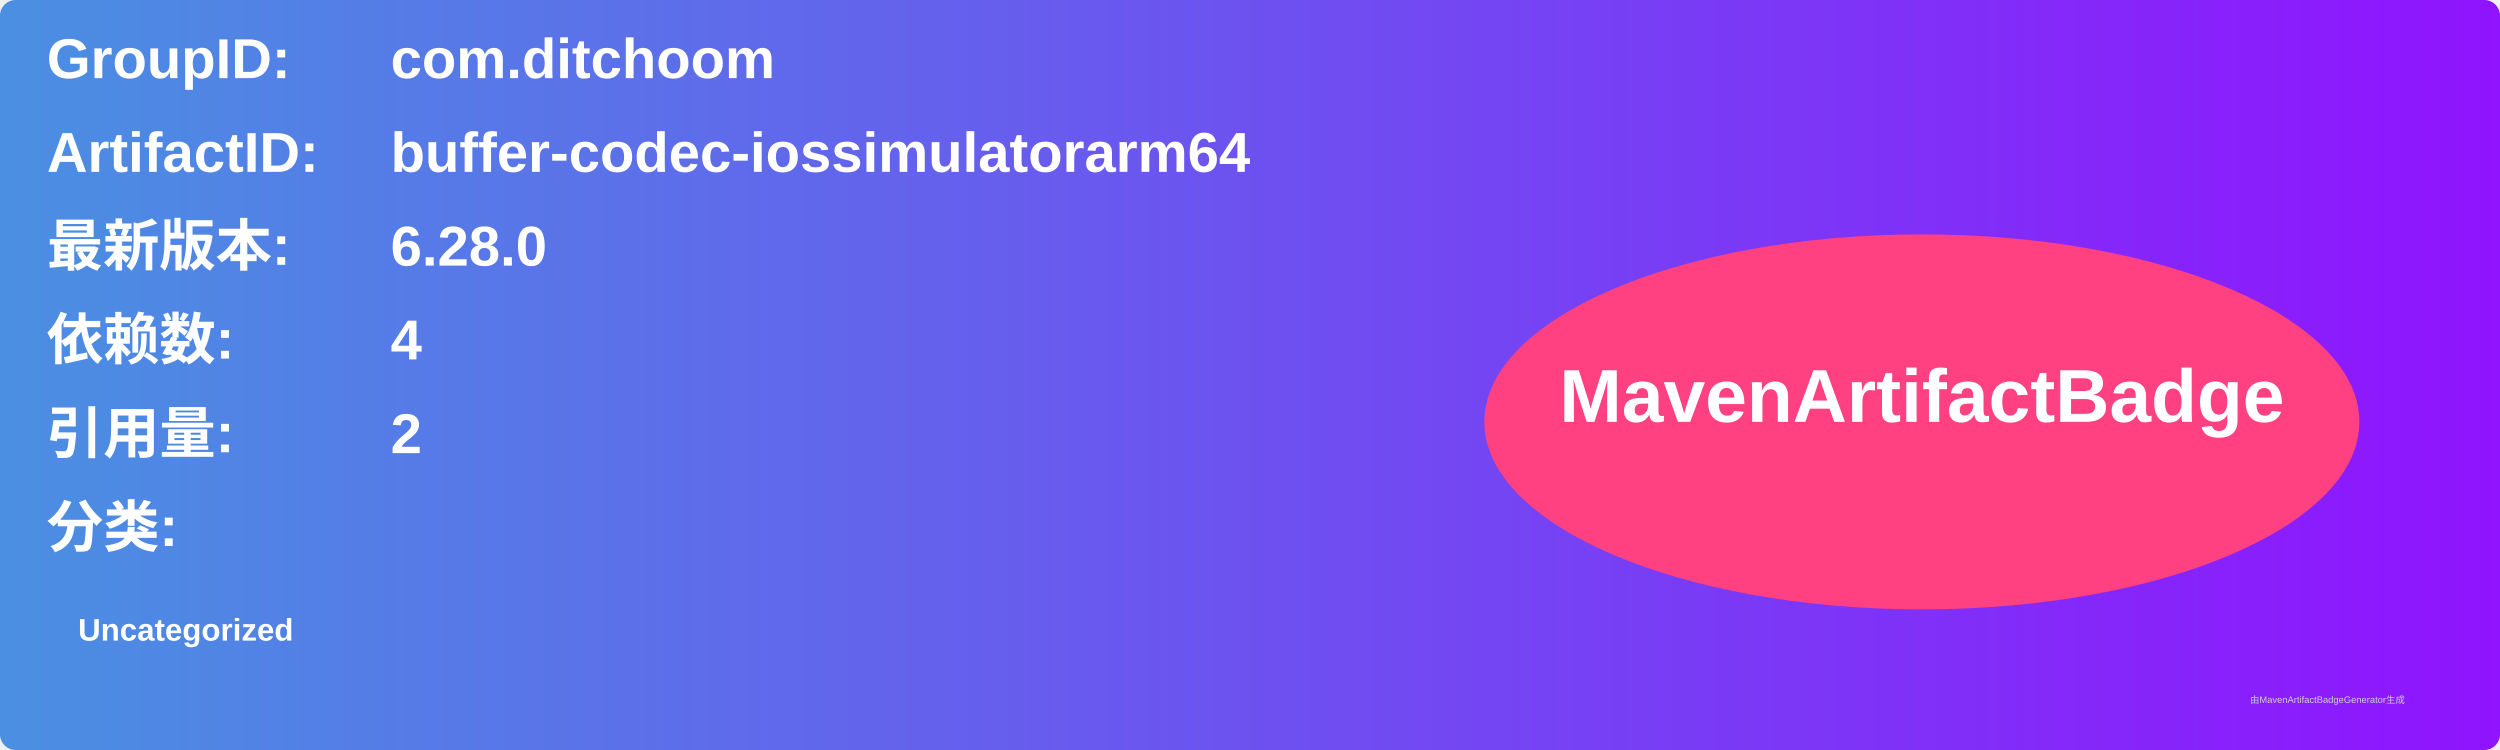
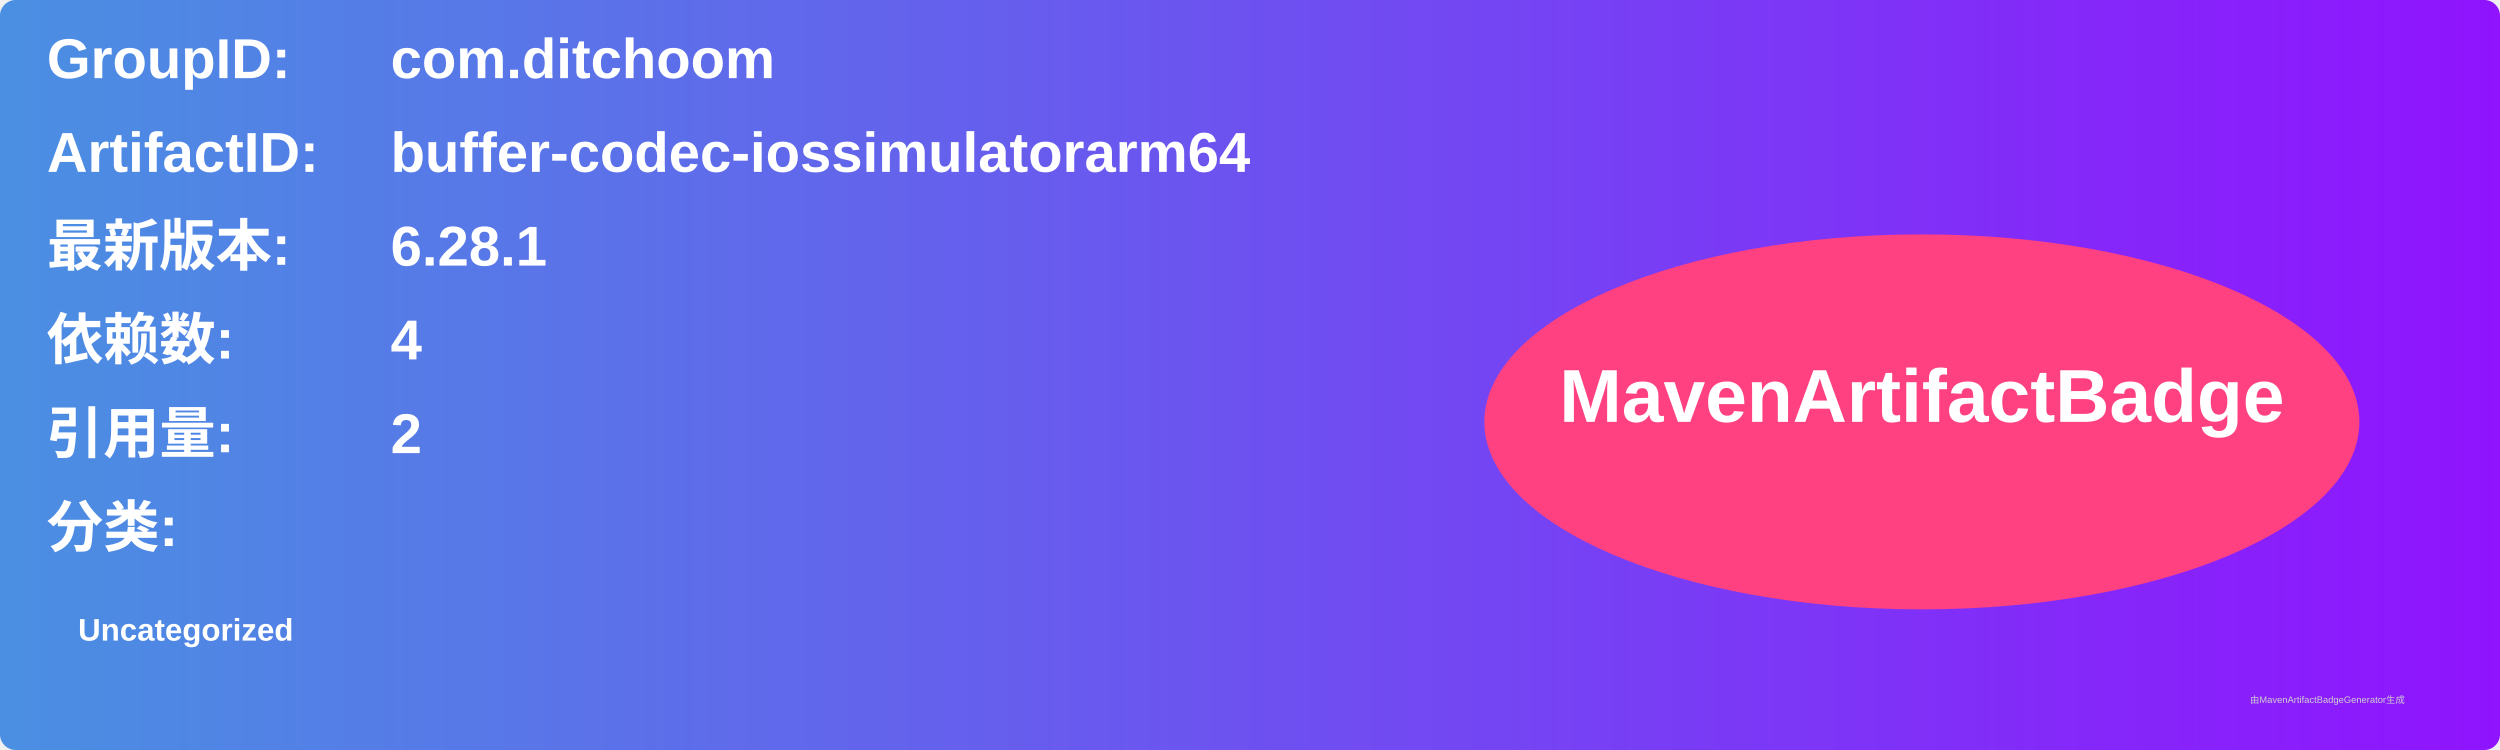
<svg xmlns="http://www.w3.org/2000/svg" width="800" height="240" viewBox="0 0 800 240">
  <linearGradient id="grad" x1="0%" y1="0%" x2="100%" y2="0%">
    <stop offset="0%" stop-color="#4a90e2" />
    <stop offset="100%" stop-color="#9013fe" />
  </linearGradient>
  <rect width="100%" height="100%" rx="5" ry="5" fill="url(#grad)" />
  <g transform="translate(15, 15)">
    <text x="0" y="10" font-family="Arial" font-size="18" fill="white" font-weight="bold" width="260">GroupID:</text>
    <text x="110" y="10" font-family="Arial" font-size="18" fill="white" font-weight="bold" width="460">com.ditchoom</text>
    <text x="0" y="40" font-family="Arial" font-size="18" fill="white" font-weight="bold" width="260">ArtifactID:</text>
    <text x="110" y="40" font-family="Arial" font-size="18" fill="white" font-weight="bold" width="460">buffer-codec-iossimulatorarm64</text>
    <text x="0" y="70" font-family="Arial" font-size="18" fill="white" font-weight="bold">最新版本:</text>
    <text x="110" y="70" font-family="Arial" font-size="18" fill="white" font-weight="bold">
-       <tspan font-weight="bold">6.28.0</tspan>
+       <tspan font-weight="bold">6.28.1</tspan>
    </text>
    <text x="0" y="100" font-family="Arial" font-size="18" fill="white" font-weight="bold">依赖数: </text>
    <text x="110" y="100" font-family="Arial" font-size="18" fill="white">
      <tspan font-weight="bold">4</tspan>
    </text>
    <text x="0" y="130" font-family="Arial" font-size="18" fill="white" font-weight="bold">引用量: </text>
    <text x="110" y="130" font-family="Arial" font-size="18" fill="white">
      <tspan font-weight="bold">2</tspan>
    </text>
    <text x="0" y="160" font-family="Arial" font-size="18" fill="white" font-weight="bold">分类:</text>
    <text x="10" y="190" font-family="Arial" font-size="10" fill="white">
      <tspan font-weight="bold">Uncategorized</tspan>
    </text>
    <ellipse cx="600" cy="120" rx="140" ry="60" fill="#ff4081" />
    <text x="600" y="120" text-anchor="middle" font-family="Arial" font-size="24" fill="white" font-weight="bold">MavenArtifactBadge</text>
  </g>
  <text x="720" y="225" font-family="Arial" font-size="3" fill="#d0d0d0">由MavenArtifactBadgeGenerator生成</text>
</svg>
